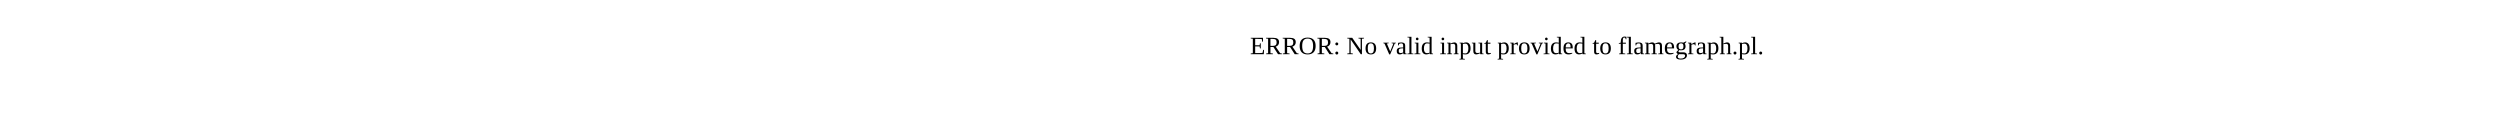
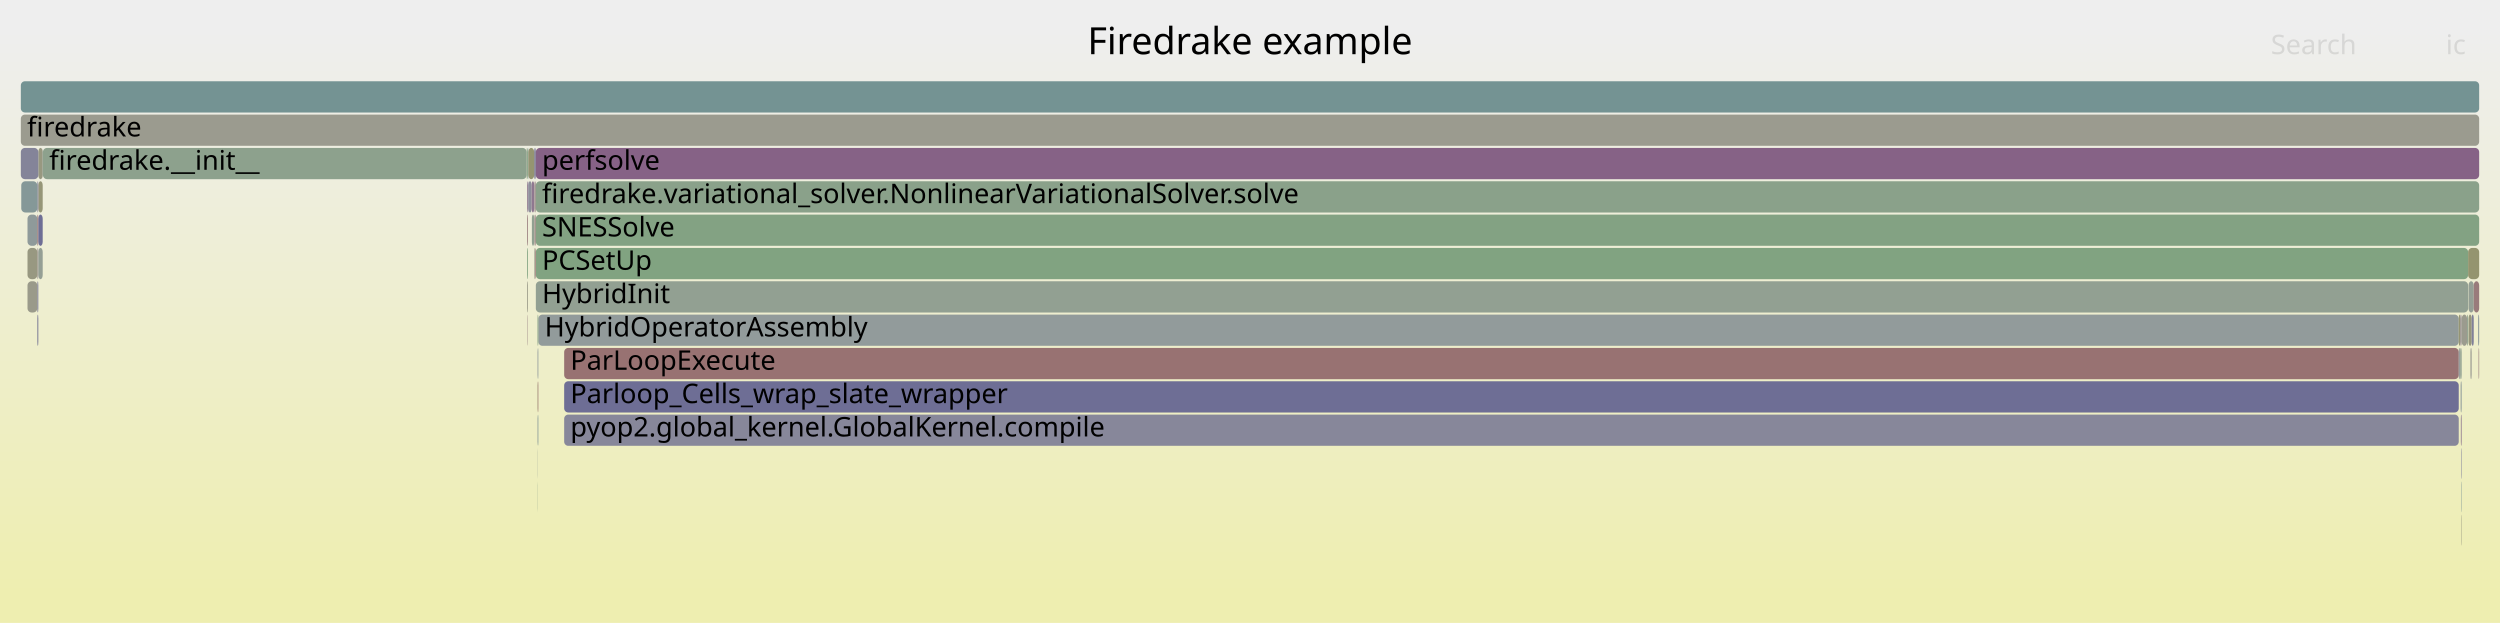
- <svg xmlns="http://www.w3.org/2000/svg" version="1.1" width="1200" height="65" viewBox="0 0 1200 65">
-   <text x="600.00" y="26">ERROR: No valid input provided to flamegraph.pl.</text>
+ <svg xmlns="http://www.w3.org/2000/svg" version="1.1" width="1200" height="299" viewBox="0 0 1200 299">
+   <defs>
+     <linearGradient id="background" y1="0" y2="1" x1="0" x2="0">
+       <stop stop-color="#eeeeee" offset="5%" />
+       <stop stop-color="#eeeeb0" offset="95%" />
+     </linearGradient>
+   </defs>
+   <style type="text/css">
+ 	text { font-family:Verdana; font-size:13px; fill:rgb(0,0,0); }
+ 	#search, #ignorecase { opacity:0.1; cursor:pointer; }
+ 	#search:hover, #search.show, #ignorecase:hover, #ignorecase.show { opacity:1; }
+ 	#subtitle { text-anchor:middle; font-color:rgb(160,160,160); }
+ 	#title { text-anchor:middle; font-size:18px}
+ 	#unzoom { cursor:pointer; }
+ 	#frames &gt; *:hover { stroke:black; stroke-width:0.5; cursor:pointer; }
+ 	.hide { display:none; }
+ 	.parent { opacity:0.5; }
+ </style>
+   <rect x="0.0" y="0" width="1200.0" height="299.0" fill="url(#background)" />
+   <text id="title" x="600.00" y="26">Firedrake example</text>
+   <text id="details" x="10.00" y="281"> </text>
+   <text id="unzoom" x="10.00" y="26" class="hide">Reset Zoom</text>
+   <text id="search" x="1090.00" y="26">Search</text>
+   <text id="ignorecase" x="1174.00" y="26">ic</text>
+   <text id="matched" x="1090.00" y="281"> </text>
+   <g id="frames">
+     <g>
+       <rect x="17.9" y="119" width="0.5" height="15.0" fill="rgb(156.681,147.888,147.888)" rx="2" ry="2" />
+       <text x="20.92" y="129.5" />
+     </g>
+     <g>
+       <rect x="256.5" y="87" width="0.7" height="15.0" fill="rgb(155.363,137.784,137.784)" rx="2" ry="2" />
+       <text x="259.50" y="97.5" />
+     </g>
+     <g>
+       <rect x="13.2" y="103" width="4.7" height="15.0" fill="rgb(142.865,154.076,154.076)" rx="2" ry="2" />
+       <text x="16.17" y="113.5" />
+     </g>
+     <g>
+       <rect x="253.0" y="135" width="0.4" height="15.0" fill="rgb(153.576,153.576,136.559)" rx="2" ry="2" />
+       <text x="255.99" y="145.5" />
+     </g>
+     <g>
+       <rect x="256.5" y="103" width="0.7" height="15.0" fill="rgb(154.546,131.517,131.517)" rx="2" ry="2" />
+       <text x="259.50" y="113.5" />
+     </g>
+     <g>
+       <rect x="1181.4" y="215" width="0.2" height="15.0" fill="rgb(109.76,109.76,148.663)" rx="2" ry="2" />
+       <text x="1184.44" y="225.5" />
+     </g>
+     <g>
+       <rect x="1184.9" y="151" width="1.5" height="15.0" fill="rgb(151.021,151.021,124.179)" rx="2" ry="2" />
+       <text x="1187.93" y="161.5" />
+     </g>
+     <g>
+       <rect x="257.2" y="119" width="927.5" height="15.0" fill="rgb(129.12,162.701,129.12)" rx="2" ry="2" />
+       <text x="260.18" y="129.5">PCSetUp</text>
+     </g>
+     <g>
+       <rect x="1180.9" y="151" width="0.7" height="15.0" fill="rgb(151.857,142.26,151.857)" rx="2" ry="2" />
+       <text x="1183.86" y="161.5" />
+     </g>
+     <g>
+       <rect x="257.2" y="135" width="927.5" height="15.0" fill="rgb(145.77,159.991,145.77)" rx="2" ry="2" />
+       <text x="260.18" y="145.5">HybridInit</text>
+     </g>
+     <g>
+       <rect x="17.9" y="151" width="0.5" height="15.0" fill="rgb(127.083,127.083,152.016)" rx="2" ry="2" />
+       <text x="20.92" y="161.5" />
+     </g>
+     <g>
+       <rect x="258.1" y="183" width="0.3" height="15.0" fill="rgb(152.038,112.292,112.292)" rx="2" ry="2" />
+       <text x="261.13" y="193.5" />
+     </g>
+     <g>
+       <rect x="253.2" y="151" width="0.2" height="15.0" fill="rgb(154.841,133.784,133.784)" rx="2" ry="2" />
+       <text x="256.23" y="161.5" />
+     </g>
+     <g>
+       <rect x="18.4" y="71" width="2.1" height="15.0" fill="rgb(151.749,151.749,127.706)" rx="2" ry="2" />
+       <text x="21.42" y="81.5" />
+     </g>
+     <g>
+       <rect x="258.0" y="215" width="0.1" height="15.0" fill="rgb(146.835,159.818,146.835)" rx="2" ry="2" />
+       <text x="261.00" y="225.5" />
+     </g>
+     <g>
+       <rect x="1181.6" y="151" width="2.6" height="15.0" fill="rgb(154.63,154.63,141.667)" rx="2" ry="2" />
+       <text x="1184.59" y="161.5" />
+     </g>
+     <g>
+       <rect x="252.8" y="71" width="0.2" height="15.0" fill="rgb(151.151,151.151,124.806)" rx="2" ry="2" />
+       <text x="255.77" y="81.5" />
+     </g>
+     <g>
+       <rect x="1184.7" y="119" width="5.3" height="15.0" fill="rgb(148.22,148.22,110.607)" rx="2" ry="2" />
+       <text x="1187.70" y="129.5" />
+     </g>
+     <g>
+       <rect x="253.6" y="87" width="1.6" height="15.0" fill="rgb(142.811,142.811,155.06)" rx="2" ry="2" />
+       <text x="256.62" y="97.5" />
+     </g>
+     <g>
+       <rect x="256.5" y="119" width="0.4" height="15.0" fill="rgb(153.902,153.902,138.14)" rx="2" ry="2" />
+       <text x="259.50" y="129.5" />
+     </g>
+     <g>
+       <rect x="258.1" y="167" width="0.3" height="15.0" fill="rgb(138.78,153.017,153.017)" rx="2" ry="2" />
+       <text x="261.13" y="177.5" />
+     </g>
+     <g>
+       <rect x="258.0" y="167" width="0.1" height="15.0" fill="rgb(138.598,138.598,154.245)" rx="2" ry="2" />
+       <text x="261.00" y="177.5" />
+     </g>
+     <g>
+       <rect x="253.0" y="103" width="0.4" height="15.0" fill="rgb(153.965,127.063,127.063)" rx="2" ry="2" />
+       <text x="255.99" y="113.5" />
+     </g>
+     <g>
+       <rect x="258.0" y="199" width="0.1" height="15.0" fill="rgb(156.675,147.844,147.844)" rx="2" ry="2" />
+       <text x="261.00" y="209.5" />
+     </g>
+     <g>
+       <rect x="1189.7" y="167" width="0.3" height="15.0" fill="rgb(154.157,128.539,128.539)" rx="2" ry="2" />
+       <text x="1192.74" y="177.5" />
+     </g>
+     <g>
+       <rect x="20.6" y="71" width="232.2" height="15.0" fill="rgb(141.336,160.713,141.336)" rx="2" ry="2" />
+       <text x="23.65" y="81.5">firedrake.__init__</text>
+     </g>
+     <g>
+       <rect x="1189.5" y="151" width="0.5" height="15.0" fill="rgb(141.988,153.849,153.849)" rx="2" ry="2" />
+       <text x="1192.55" y="161.5" />
+     </g>
+     <g>
+       <rect x="270.8" y="183" width="909.4" height="15.0" fill="rgb(109.91,109.91,148.692)" rx="2" ry="2" />
+       <text x="273.76" y="193.5">Parloop_Cells_wrap_slate_wrapper</text>
+     </g>
+     <g>
+       <rect x="18.4" y="87" width="2.1" height="15.0" fill="rgb(150.164,150.164,120.027)" rx="2" ry="2" />
+       <text x="21.42" y="97.5" />
+     </g>
+     <g>
+       <rect x="253.4" y="71" width="0.2" height="15.0" fill="rgb(127.107,127.107,152.021)" rx="2" ry="2" />
+       <text x="256.42" y="81.5" />
+     </g>
+     <g>
+       <rect x="256.9" y="119" width="0.3" height="15.0" fill="rgb(152.142,113.088,113.088)" rx="2" ry="2" />
+       <text x="259.86" y="129.5" />
+     </g>
+     <g>
+       <rect x="258.1" y="199" width="0.3" height="15.0" fill="rgb(121.814,148.618,148.618)" rx="2" ry="2" />
+       <text x="261.13" y="209.5" />
+     </g>
+     <g>
+       <rect x="258.0" y="183" width="0.1" height="15.0" fill="rgb(148.138,148.138,110.207)" rx="2" ry="2" />
+       <text x="261.00" y="193.5" />
+     </g>
+     <g>
+       <rect x="18.4" y="119" width="2.1" height="15.0" fill="rgb(149.309,159.415,149.309)" rx="2" ry="2" />
+       <text x="21.42" y="129.5" />
+     </g>
+     <g>
+       <rect x="10.0" y="71" width="8.4" height="15.0" fill="rgb(132.245,132.245,153.015)" rx="2" ry="2" />
+       <text x="13.00" y="81.5" />
+     </g>
+     <g>
+       <rect x="258.4" y="151" width="921.8" height="15.0" fill="rgb(145.539,154.769,154.769)" rx="2" ry="2" />
+       <text x="261.45" y="161.5">HybridOperatorAssembly</text>
+     </g>
+     <g>
+       <rect x="20.5" y="71" width="0.1" height="15.0" fill="rgb(128.545,150.364,150.364)" rx="2" ry="2" />
+       <text x="23.48" y="81.5" />
+     </g>
+     <g>
+       <rect x="1184.9" y="135" width="2.5" height="15.0" fill="rgb(149.136,159.443,149.136)" rx="2" ry="2" />
+       <text x="1187.93" y="145.5" />
+     </g>
+     <g>
+       <rect x="13.2" y="135" width="4.7" height="15.0" fill="rgb(153.876,153.876,138.016)" rx="2" ry="2" />
+       <text x="16.17" y="145.5" />
+     </g>
+     <g>
+       <rect x="10.0" y="55" width="1180.0" height="15.0" fill="rgb(154.916,154.916,143.056)" rx="2" ry="2" />
+       <text x="13.00" y="65.5">firedrake</text>
+     </g>
+     <g>
+       <rect x="253.4" y="87" width="0.2" height="15.0" fill="rgb(119.041,119.041,150.46)" rx="2" ry="2" />
+       <text x="256.42" y="97.5" />
+     </g>
+     <g>
+       <rect x="10.0" y="39" width="1180.0" height="15.0" fill="rgb(115.843,147.07,147.07)" rx="2" ry="2" />
+       <text x="13.00" y="49.5" />
+     </g>
+     <g>
+       <rect x="1184.2" y="151" width="0.5" height="15.0" fill="rgb(143.356,160.384,143.356)" rx="2" ry="2" />
+       <text x="1187.23" y="161.5" />
+     </g>
+     <g>
+       <rect x="256.4" y="71" width="0.8" height="15.0" fill="rgb(123.941,123.941,151.408)" rx="2" ry="2" />
+       <text x="259.36" y="81.5" />
+     </g>
+     <g>
+       <rect x="257.2" y="71" width="932.8" height="15.0" fill="rgb(134.454,97.664,134.454)" rx="2" ry="2" />
+       <text x="260.18" y="81.5">perfsolve</text>
+     </g>
+     <g>
+       <rect x="258.0" y="231" width="0.1" height="15.0" fill="rgb(138.645,161.151,138.645)" rx="2" ry="2" />
+       <text x="261.00" y="241.5" />
+     </g>
+     <g>
+       <rect x="270.8" y="199" width="909.4" height="15.0" fill="rgb(134.983,134.983,153.545)" rx="2" ry="2" />
+       <text x="273.76" y="209.5">pyop2.global_kernel.GlobalKernel.compile</text>
+     </g>
+     <g>
+       <rect x="270.8" y="167" width="909.4" height="15.0" fill="rgb(152.296,114.268,114.268)" rx="2" ry="2" />
+       <text x="273.76" y="177.5">ParLoopExecute</text>
+     </g>
+     <g>
+       <rect x="253.6" y="71" width="2.8" height="15.0" fill="rgb(148.78,148.78,113.32)" rx="2" ry="2" />
+       <text x="256.62" y="81.5" />
+     </g>
+     <g>
+       <rect x="255.2" y="87" width="1.2" height="15.0" fill="rgb(143.285,120.293,143.285)" rx="2" ry="2" />
+       <text x="258.17" y="97.5" />
+     </g>
+     <g>
+       <rect x="257.2" y="87" width="932.8" height="15.0" fill="rgb(138.419,161.188,138.419)" rx="2" ry="2" />
+       <text x="260.18" y="97.5">firedrake.variational_solver.NonlinearVariationalSolver.solve</text>
+     </g>
+     <g>
+       <rect x="1180.2" y="167" width="0.5" height="15.0" fill="rgb(136.463,136.463,153.831)" rx="2" ry="2" />
+       <text x="1183.25" y="177.5" />
+     </g>
+     <g>
+       <rect x="1181.4" y="247" width="0.2" height="15.0" fill="rgb(152.036,152.036,129.097)" rx="2" ry="2" />
+       <text x="1184.44" y="257.5" />
+     </g>
+     <g>
+       <rect x="17.9" y="87" width="0.5" height="15.0" fill="rgb(133.004,133.004,153.162)" rx="2" ry="2" />
+       <text x="20.92" y="97.5" />
+     </g>
+     <g>
+       <rect x="255.3" y="103" width="1.1" height="15.0" fill="rgb(145.11,160.098,145.11)" rx="2" ry="2" />
+       <text x="258.32" y="113.5" />
+     </g>
+     <g>
+       <rect x="13.2" y="119" width="4.7" height="15.0" fill="rgb(152.022,152.022,129.027)" rx="2" ry="2" />
+       <text x="16.17" y="129.5" />
+     </g>
+     <g>
+       <rect x="1186.4" y="151" width="1.0" height="15.0" fill="rgb(127.824,127.824,152.159)" rx="2" ry="2" />
+       <text x="1189.39" y="161.5" />
+     </g>
+     <g>
+       <rect x="10.2" y="87" width="7.7" height="15.0" fill="rgb(132.928,151.5,151.5)" rx="2" ry="2" />
+       <text x="13.19" y="97.5" />
+     </g>
+     <g>
+       <rect x="253.0" y="87" width="0.4" height="15.0" fill="rgb(143.661,121.257,143.661)" rx="2" ry="2" />
+       <text x="255.99" y="97.5" />
+     </g>
+     <g>
+       <rect x="257.2" y="103" width="932.8" height="15.0" fill="rgb(130.724,162.44,130.724)" rx="2" ry="2" />
+       <text x="260.18" y="113.5">SNESSolve</text>
+     </g>
+     <g>
+       <rect x="1180.2" y="151" width="0.7" height="15.0" fill="rgb(149.179,149.179,115.254)" rx="2" ry="2" />
+       <text x="1183.25" y="161.5" />
+     </g>
+     <g>
+       <rect x="253.0" y="71" width="0.4" height="15.0" fill="rgb(130.522,162.473,130.522)" rx="2" ry="2" />
+       <text x="255.99" y="81.5" />
+     </g>
+     <g>
+       <rect x="1181.1" y="183" width="0.5" height="15.0" fill="rgb(142.996,154.11,154.11)" rx="2" ry="2" />
+       <text x="1184.06" y="193.5" />
+     </g>
+     <g>
+       <rect x="1180.7" y="167" width="0.2" height="15.0" fill="rgb(132.966,162.075,132.966)" rx="2" ry="2" />
+       <text x="1183.73" y="177.5" />
+     </g>
+     <g>
+       <rect x="253.0" y="119" width="0.4" height="15.0" fill="rgb(129.42,162.653,129.42)" rx="2" ry="2" />
+       <text x="255.99" y="129.5" />
+     </g>
+     <g>
+       <rect x="258.0" y="151" width="0.4" height="15.0" fill="rgb(136.261,161.539,136.261)" rx="2" ry="2" />
+       <text x="261.00" y="161.5" />
+     </g>
+     <g>
+       <rect x="17.9" y="103" width="0.5" height="15.0" fill="rgb(152.846,118.484,118.484)" rx="2" ry="2" />
+       <text x="20.92" y="113.5" />
+     </g>
+     <g>
+       <rect x="1181.2" y="199" width="0.4" height="15.0" fill="rgb(144.093,122.363,144.093)" rx="2" ry="2" />
+       <text x="1184.22" y="209.5" />
+     </g>
+     <g>
+       <rect x="18.4" y="103" width="2.1" height="15.0" fill="rgb(110.282,110.282,148.764)" rx="2" ry="2" />
+       <text x="21.42" y="113.5" />
+     </g>
+     <g>
+       <rect x="1181.4" y="231" width="0.2" height="15.0" fill="rgb(127.366,150.058,150.058)" rx="2" ry="2" />
+       <text x="1184.44" y="241.5" />
+     </g>
+     <g>
+       <rect x="1187.4" y="135" width="2.6" height="15.0" fill="rgb(153.451,123.126,123.126)" rx="2" ry="2" />
+       <text x="1190.36" y="145.5" />
+     </g>
+     <g>
+       <rect x="1185.8" y="167" width="0.6" height="15.0" fill="rgb(155.649,155.649,146.606)" rx="2" ry="2" />
+       <text x="1188.77" y="177.5" />
+     </g>
+     <g>
+       <rect x="1180.9" y="167" width="0.7" height="15.0" fill="rgb(145.282,160.07,145.282)" rx="2" ry="2" />
+       <text x="1183.86" y="177.5" />
+     </g>
+     <g>
+       <rect x="17.9" y="135" width="0.5" height="15.0" fill="rgb(129.731,129.731,152.529)" rx="2" ry="2" />
+       <text x="20.92" y="145.5" />
+     </g>
+   </g>
</svg>
